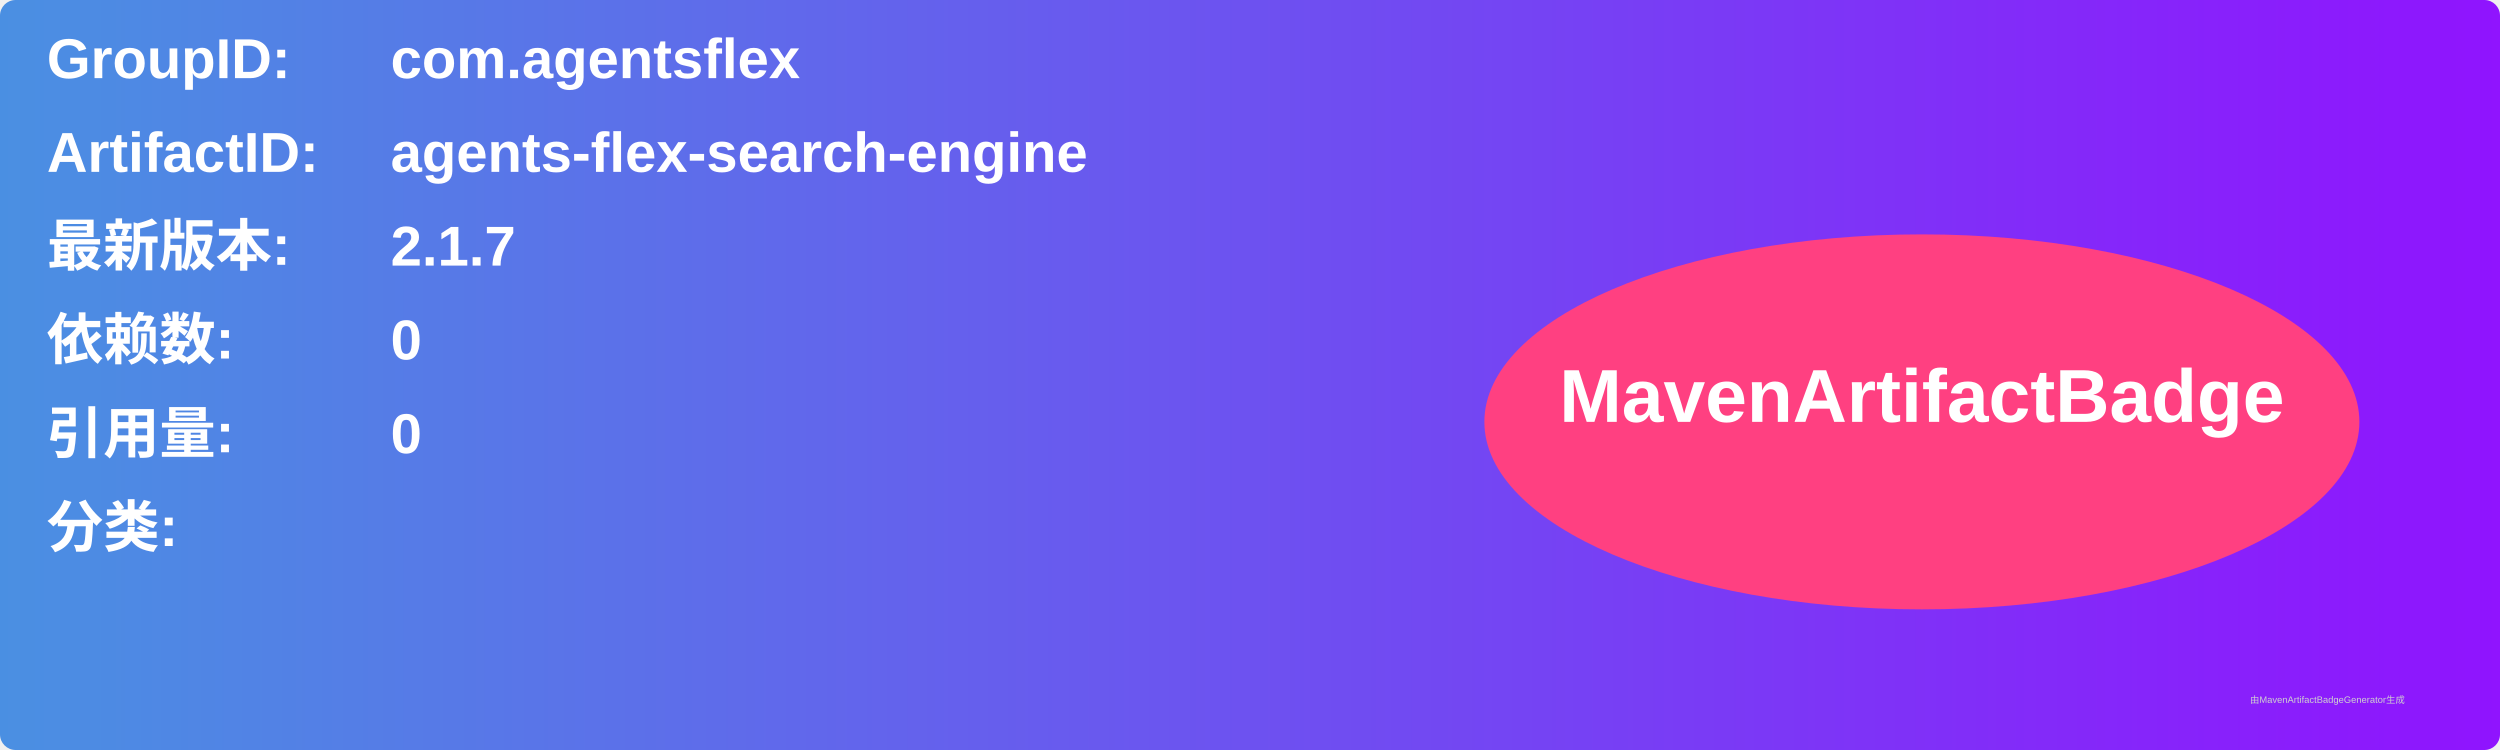
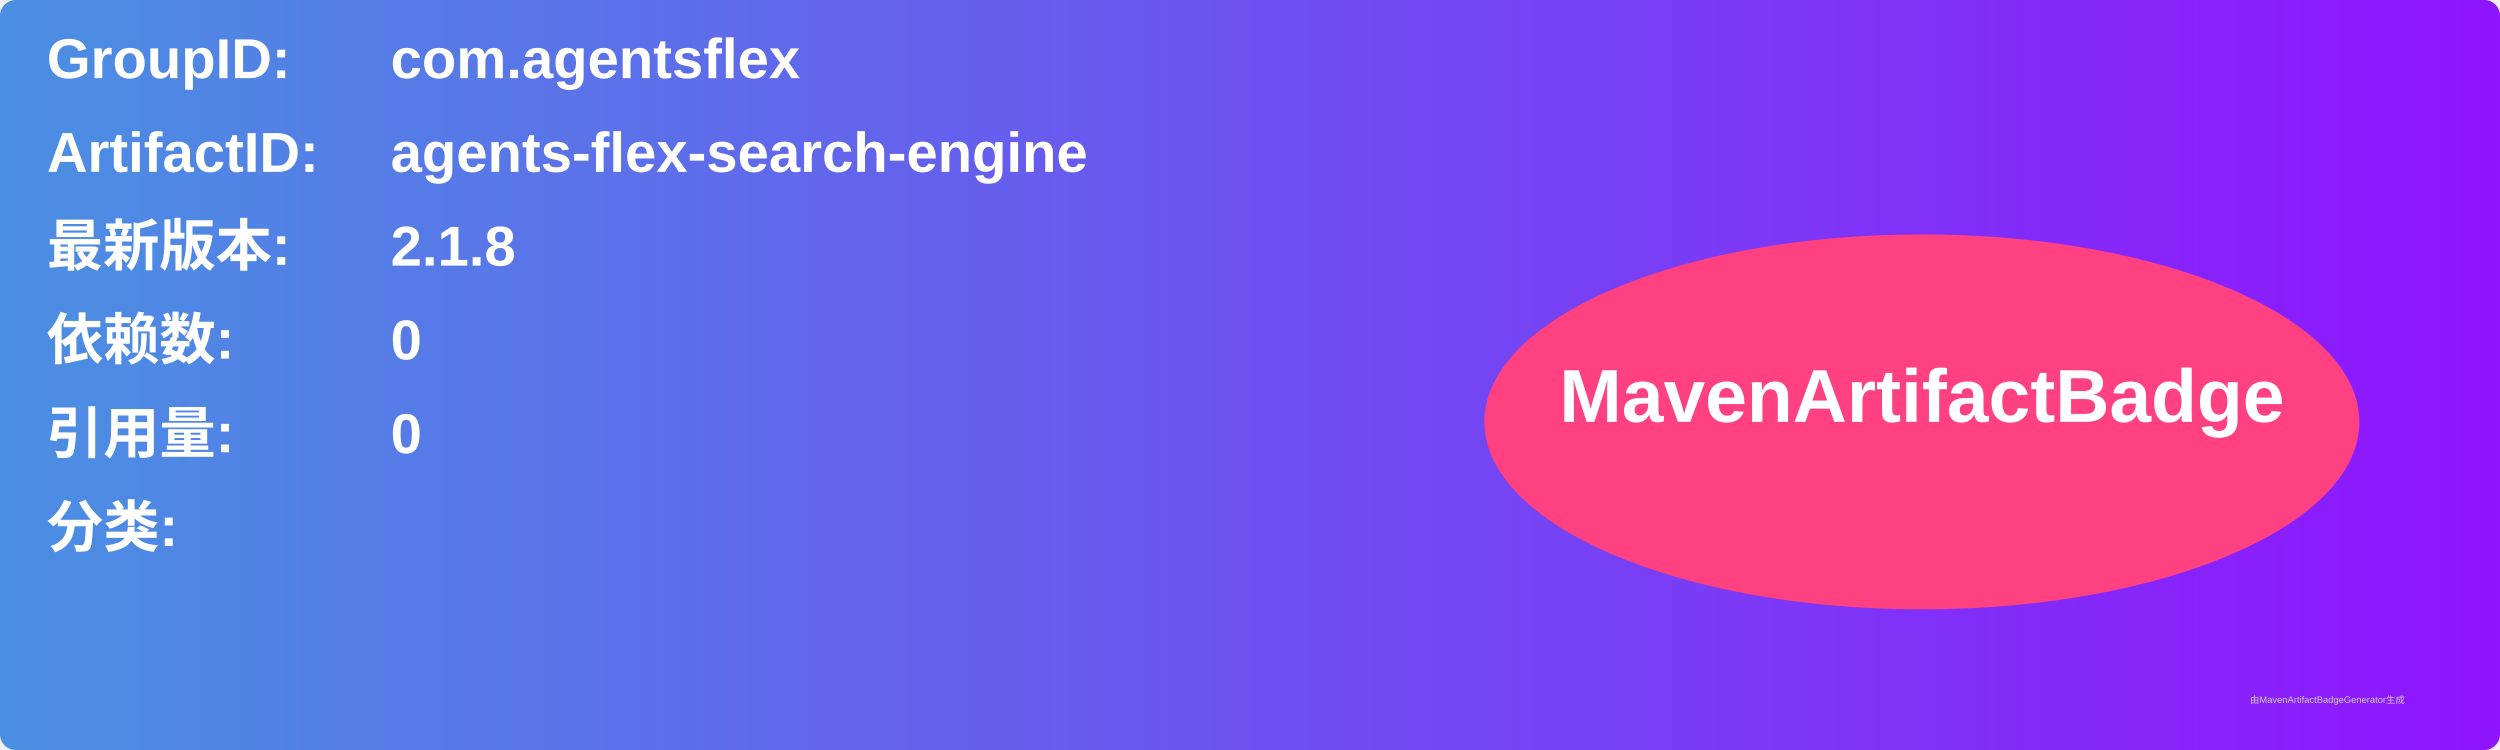
<svg xmlns="http://www.w3.org/2000/svg" width="800" height="240" viewBox="0 0 800 240">
  <linearGradient id="grad" x1="0%" y1="0%" x2="100%" y2="0%">
    <stop offset="0%" stop-color="#4a90e2" />
    <stop offset="100%" stop-color="#9013fe" />
  </linearGradient>
  <rect width="100%" height="100%" rx="5" ry="5" fill="url(#grad)" />
  <g transform="translate(15, 15)">
    <text x="0" y="10" font-family="Arial" font-size="18" fill="white" font-weight="bold" width="260">GroupID:</text>
    <text x="110" y="10" font-family="Arial" font-size="18" fill="white" font-weight="bold" width="460">com.agentsflex</text>
    <text x="0" y="40" font-family="Arial" font-size="18" fill="white" font-weight="bold" width="260">ArtifactID:</text>
    <text x="110" y="40" font-family="Arial" font-size="18" fill="white" font-weight="bold" width="460">agents-flex-search-engine</text>
    <text x="0" y="70" font-family="Arial" font-size="18" fill="white" font-weight="bold">最新版本:</text>
    <text x="110" y="70" font-family="Arial" font-size="18" fill="white" font-weight="bold">
-       <tspan font-weight="bold">2.1.7</tspan>
+       <tspan font-weight="bold">2.1.8</tspan>
    </text>
    <text x="0" y="100" font-family="Arial" font-size="18" fill="white" font-weight="bold">依赖数: </text>
    <text x="110" y="100" font-family="Arial" font-size="18" fill="white">
      <tspan font-weight="bold">0</tspan>
    </text>
    <text x="0" y="130" font-family="Arial" font-size="18" fill="white" font-weight="bold">引用量: </text>
    <text x="110" y="130" font-family="Arial" font-size="18" fill="white">
      <tspan font-weight="bold">0</tspan>
    </text>
    <text x="0" y="160" font-family="Arial" font-size="18" fill="white" font-weight="bold">分类:</text>
    <text x="10" y="190" font-family="Arial" font-size="10" fill="white">
      <tspan font-weight="bold" />
    </text>
    <ellipse cx="600" cy="120" rx="140" ry="60" fill="#ff4081" />
    <text x="600" y="120" text-anchor="middle" font-family="Arial" font-size="24" fill="white" font-weight="bold">MavenArtifactBadge</text>
  </g>
  <text x="720" y="225" font-family="Arial" font-size="3" fill="#d0d0d0">由MavenArtifactBadgeGenerator生成</text>
</svg>
